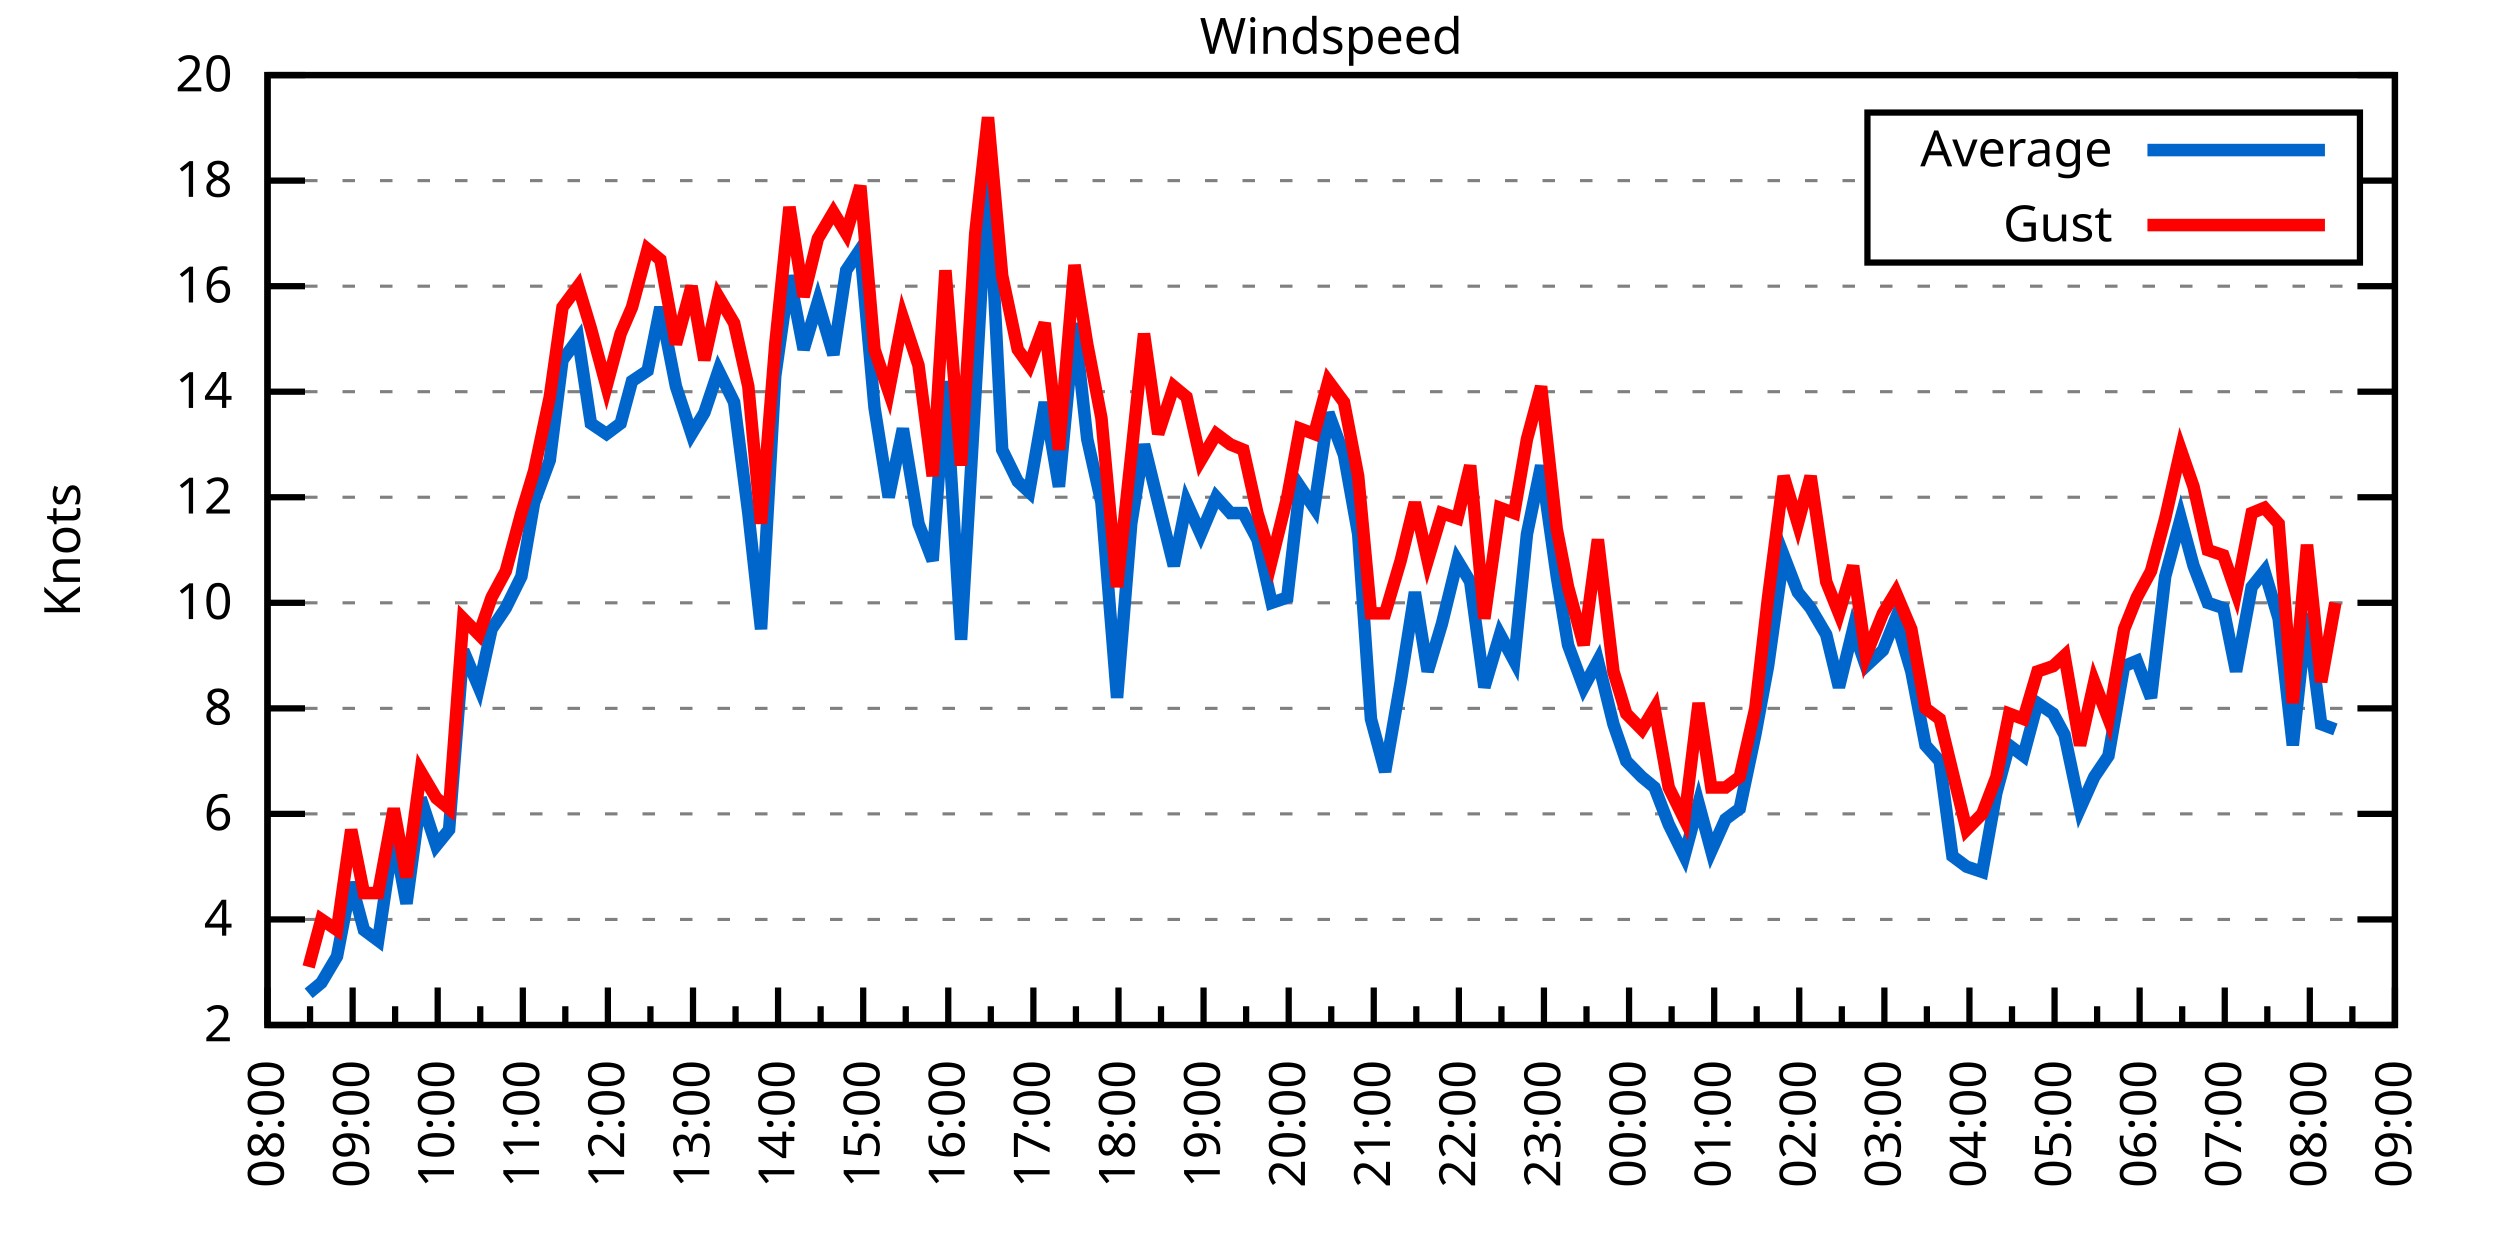
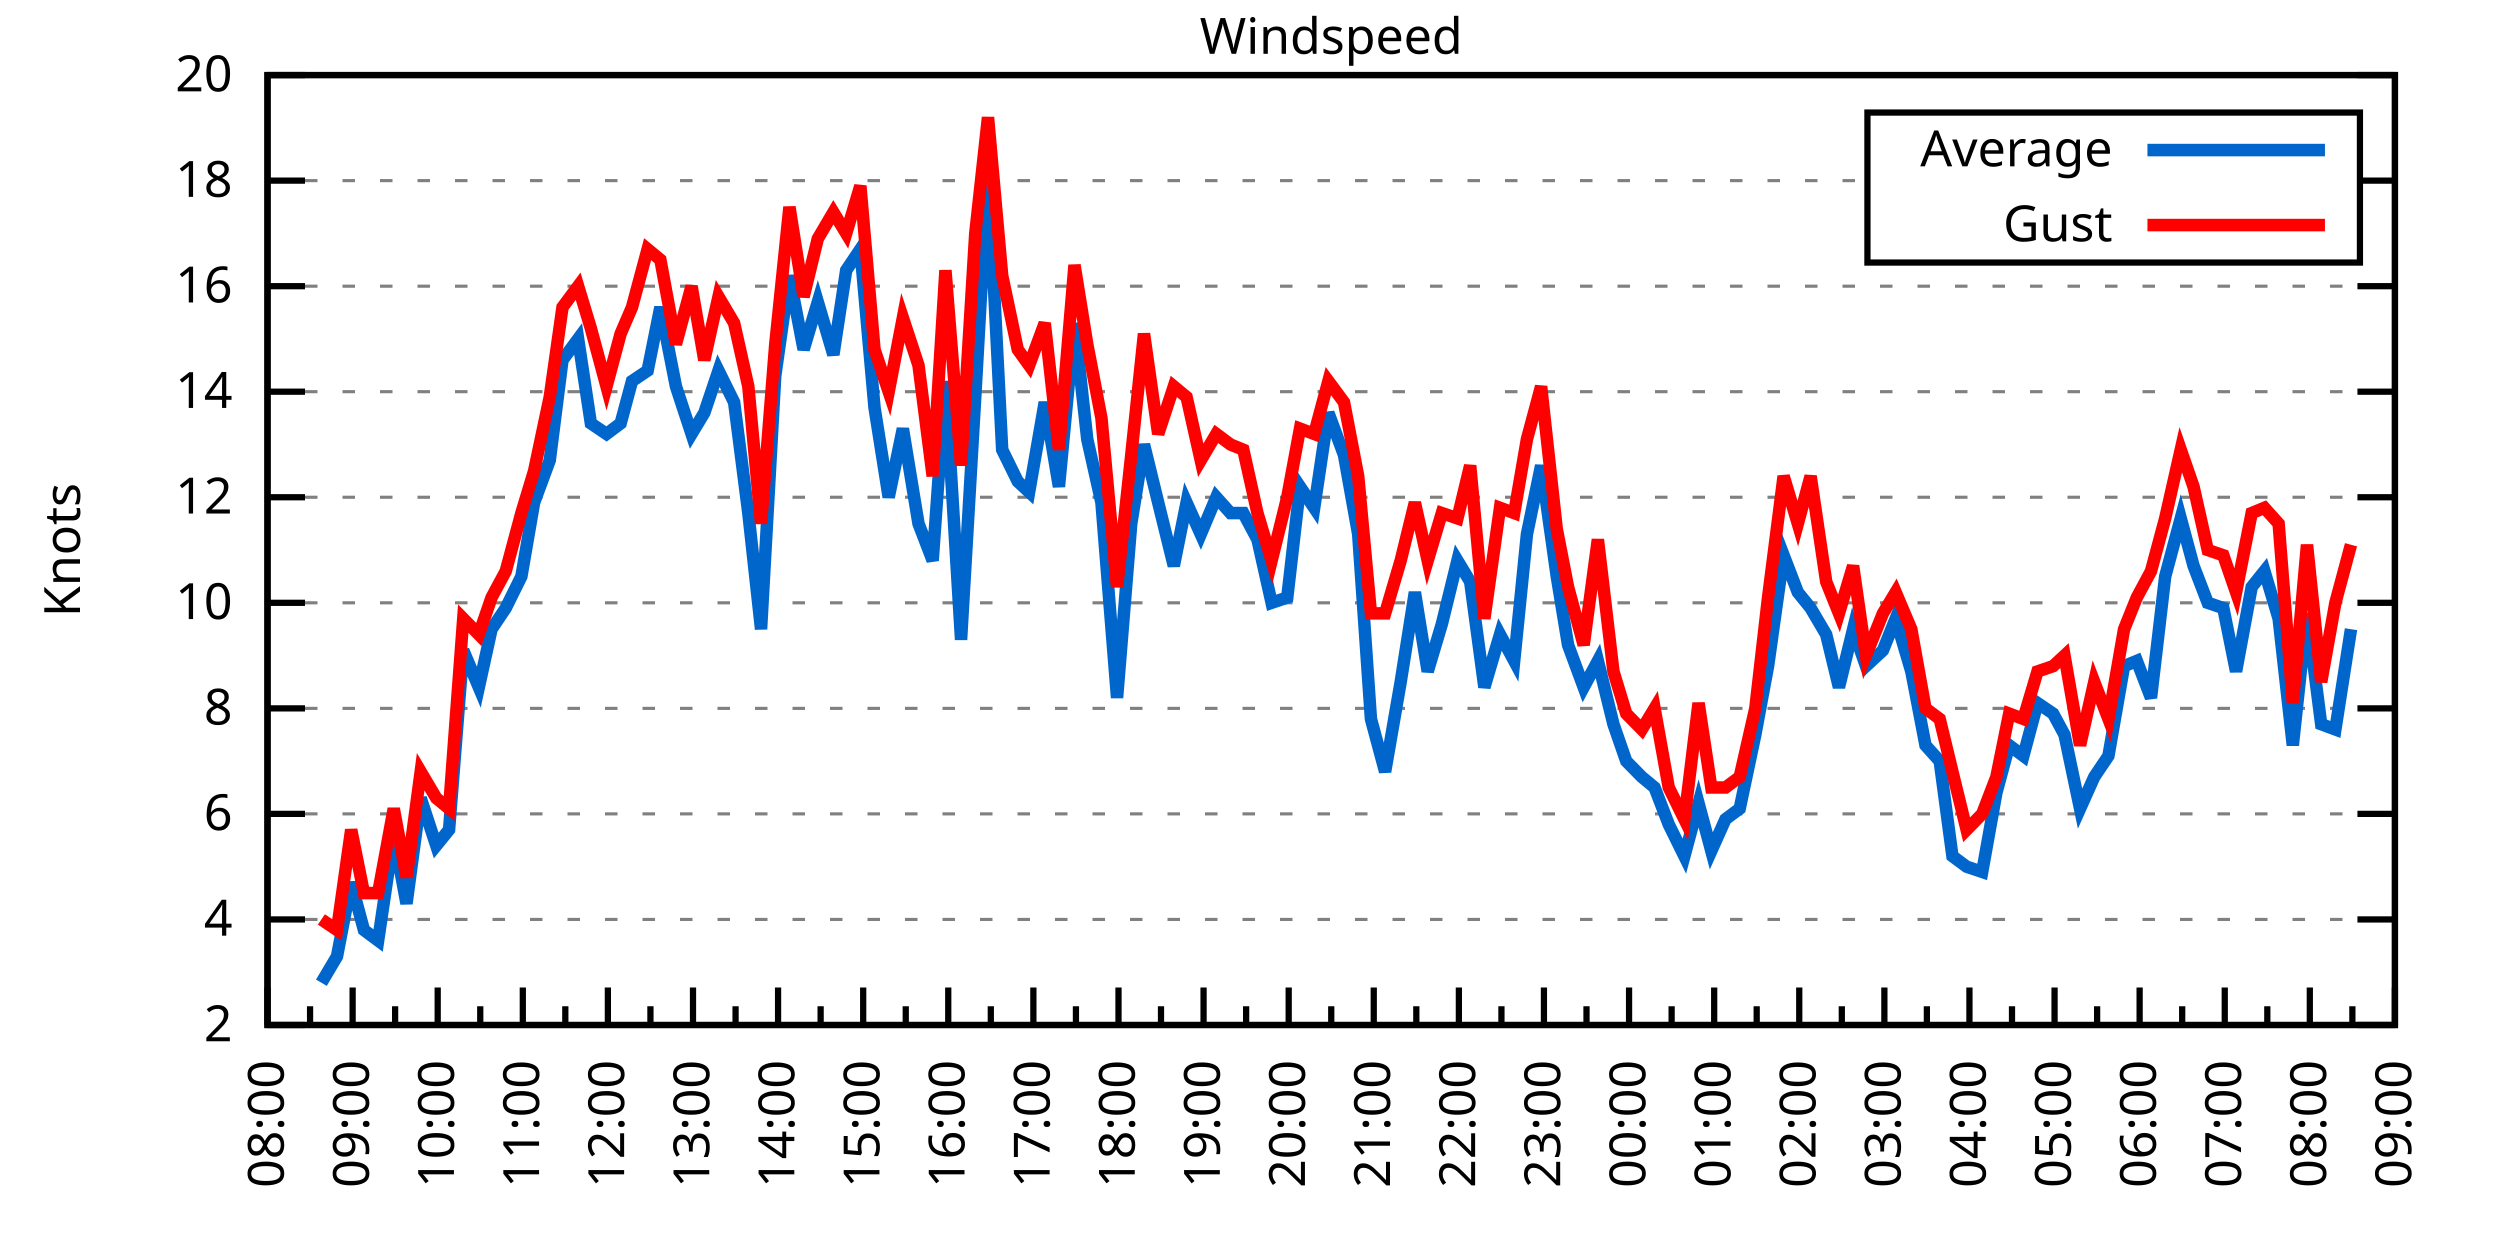
<svg xmlns="http://www.w3.org/2000/svg" xmlns:xlink="http://www.w3.org/1999/xlink" width="400" height="200" viewBox="0 0 400 200">
  <g id="gnuplot_canvas">
    <rect x="0" y="0" width="400" height="200" fill="none" />
    <defs>
      <circle id="gpDot" r="0.5" stroke-width="0.5" stroke="currentColor" />
      <path id="gpPt0" stroke-width="0.333" stroke="currentColor" d="M-1,0 h2 M0,-1 v2" />
      <path id="gpPt1" stroke-width="0.333" stroke="currentColor" d="M-1,-1 L1,1 M1,-1 L-1,1" />
      <path id="gpPt2" stroke-width="0.333" stroke="currentColor" d="M-1,0 L1,0 M0,-1 L0,1 M-1,-1 L1,1 M-1,1 L1,-1" />
      <rect id="gpPt3" stroke-width="0.333" stroke="currentColor" x="-1" y="-1" width="2" height="2" />
      <rect id="gpPt4" stroke-width="0.333" stroke="currentColor" fill="currentColor" x="-1" y="-1" width="2" height="2" />
      <circle id="gpPt5" stroke-width="0.333" stroke="currentColor" cx="0" cy="0" r="1" />
      <use xlink:href="#gpPt5" id="gpPt6" fill="currentColor" stroke="none" />
      <path id="gpPt7" stroke-width="0.333" stroke="currentColor" d="M0,-1.33 L-1.33,0.67 L1.33,0.67 z" />
      <use xlink:href="#gpPt7" id="gpPt8" fill="currentColor" stroke="none" />
      <use xlink:href="#gpPt7" id="gpPt9" stroke="currentColor" transform="rotate(180)" />
      <use xlink:href="#gpPt9" id="gpPt10" fill="currentColor" stroke="none" />
      <use xlink:href="#gpPt3" id="gpPt11" stroke="currentColor" transform="rotate(45)" />
      <use xlink:href="#gpPt11" id="gpPt12" fill="currentColor" stroke="none" />
      <path id="gpPt13" stroke-width="0.333" stroke="currentColor" d="M0,1.330 L1.265,0.411 L0.782,-1.067 L-0.782,-1.076 L-1.265,0.411 z" />
      <use xlink:href="#gpPt13" id="gpPt14" fill="currentColor" stroke="none" />
      <filter id="textbox" filterUnits="objectBoundingBox" x="0" y="0" height="1" width="1">
        <feFlood flood-color="white" flood-opacity="1" result="bgnd" />
        <feComposite in="SourceGraphic" in2="bgnd" operator="atop" />
      </filter>
      <filter id="greybox" filterUnits="objectBoundingBox" x="0" y="0" height="1" width="1">
        <feFlood flood-color="lightgrey" flood-opacity="1" result="grey" />
        <feComposite in="SourceGraphic" in2="grey" operator="atop" />
      </filter>
    </defs>
    <g fill="none" color="white" stroke="currentColor" stroke-width="1.00" stroke-linecap="butt" stroke-linejoin="miter">
</g>
    <g fill="none" color="black" stroke="currentColor" stroke-width="1.00" stroke-linecap="butt" stroke-linejoin="miter">
      <g stroke="none" shape-rendering="crispEdges">
        <polygon fill="rgb(255, 255, 255)" points="42.80,164.00 383.18,164.00 383.18,12.02 42.80,12.02 " />
      </g>
    </g>
    <g fill="none" color="black" stroke="currentColor" stroke-width="1.00" stroke-linecap="butt" stroke-linejoin="miter">
</g>
    <g fill="none" color="black" stroke="black" stroke-width="0.50" stroke-linecap="butt" stroke-linejoin="miter">
</g>
    <g fill="none" color="gray" stroke="currentColor" stroke-width="0.50" stroke-linecap="butt" stroke-linejoin="miter">
      <path stroke="gray" stroke-dasharray="2,4" class="gridline" d="M42.80,164.00 L383.19,164.00  " />
    </g>
    <g fill="none" color="gray" stroke="gray" stroke-width="1.00" stroke-linecap="butt" stroke-linejoin="miter">
</g>
    <g fill="none" color="black" stroke="currentColor" stroke-width="1.00" stroke-linecap="butt" stroke-linejoin="miter">
      <path stroke="black" d="M42.80,164.00 L48.80,164.00 M383.19,164.00 L377.19,164.00  " />
      <g transform="translate(37.20,166.60)" stroke="none" fill="black" font-family="Sans" font-size="8.00" text-anchor="end">
        <text>
          <tspan font-family="Sans"> 2</tspan>
        </text>
      </g>
    </g>
    <g fill="none" color="black" stroke="currentColor" stroke-width="1.00" stroke-linecap="butt" stroke-linejoin="miter">
</g>
    <g fill="none" color="black" stroke="black" stroke-width="0.50" stroke-linecap="butt" stroke-linejoin="miter">
</g>
    <g fill="none" color="gray" stroke="currentColor" stroke-width="0.50" stroke-linecap="butt" stroke-linejoin="miter">
      <path stroke="gray" stroke-dasharray="2,4" class="gridline" d="M42.80,147.11 L383.19,147.11  " />
    </g>
    <g fill="none" color="gray" stroke="gray" stroke-width="1.00" stroke-linecap="butt" stroke-linejoin="miter">
</g>
    <g fill="none" color="black" stroke="currentColor" stroke-width="1.00" stroke-linecap="butt" stroke-linejoin="miter">
      <path stroke="black" d="M42.80,147.11 L48.80,147.11 M383.19,147.11 L377.19,147.11  " />
      <g transform="translate(37.20,149.71)" stroke="none" fill="black" font-family="Sans" font-size="8.00" text-anchor="end">
        <text>
          <tspan font-family="Sans"> 4</tspan>
        </text>
      </g>
    </g>
    <g fill="none" color="black" stroke="currentColor" stroke-width="1.00" stroke-linecap="butt" stroke-linejoin="miter">
</g>
    <g fill="none" color="black" stroke="black" stroke-width="0.50" stroke-linecap="butt" stroke-linejoin="miter">
</g>
    <g fill="none" color="gray" stroke="currentColor" stroke-width="0.50" stroke-linecap="butt" stroke-linejoin="miter">
      <path stroke="gray" stroke-dasharray="2,4" class="gridline" d="M42.80,130.22 L383.19,130.22  " />
    </g>
    <g fill="none" color="gray" stroke="gray" stroke-width="1.00" stroke-linecap="butt" stroke-linejoin="miter">
</g>
    <g fill="none" color="black" stroke="currentColor" stroke-width="1.00" stroke-linecap="butt" stroke-linejoin="miter">
      <path stroke="black" d="M42.80,130.22 L48.80,130.22 M383.19,130.22 L377.19,130.22  " />
      <g transform="translate(37.20,132.82)" stroke="none" fill="black" font-family="Sans" font-size="8.00" text-anchor="end">
        <text>
          <tspan font-family="Sans"> 6</tspan>
        </text>
      </g>
    </g>
    <g fill="none" color="black" stroke="currentColor" stroke-width="1.00" stroke-linecap="butt" stroke-linejoin="miter">
</g>
    <g fill="none" color="black" stroke="black" stroke-width="0.50" stroke-linecap="butt" stroke-linejoin="miter">
</g>
    <g fill="none" color="gray" stroke="currentColor" stroke-width="0.50" stroke-linecap="butt" stroke-linejoin="miter">
      <path stroke="gray" stroke-dasharray="2,4" class="gridline" d="M42.80,113.34 L383.19,113.34  " />
    </g>
    <g fill="none" color="gray" stroke="gray" stroke-width="1.00" stroke-linecap="butt" stroke-linejoin="miter">
</g>
    <g fill="none" color="black" stroke="currentColor" stroke-width="1.00" stroke-linecap="butt" stroke-linejoin="miter">
      <path stroke="black" d="M42.80,113.34 L48.80,113.34 M383.19,113.34 L377.19,113.34  " />
      <g transform="translate(37.20,115.94)" stroke="none" fill="black" font-family="Sans" font-size="8.00" text-anchor="end">
        <text>
          <tspan font-family="Sans"> 8</tspan>
        </text>
      </g>
    </g>
    <g fill="none" color="black" stroke="currentColor" stroke-width="1.00" stroke-linecap="butt" stroke-linejoin="miter">
</g>
    <g fill="none" color="black" stroke="black" stroke-width="0.50" stroke-linecap="butt" stroke-linejoin="miter">
</g>
    <g fill="none" color="gray" stroke="currentColor" stroke-width="0.50" stroke-linecap="butt" stroke-linejoin="miter">
      <path stroke="gray" stroke-dasharray="2,4" class="gridline" d="M42.80,96.45 L383.19,96.45  " />
    </g>
    <g fill="none" color="gray" stroke="gray" stroke-width="1.00" stroke-linecap="butt" stroke-linejoin="miter">
</g>
    <g fill="none" color="black" stroke="currentColor" stroke-width="1.00" stroke-linecap="butt" stroke-linejoin="miter">
      <path stroke="black" d="M42.80,96.45 L48.80,96.45 M383.19,96.45 L377.19,96.45  " />
      <g transform="translate(37.20,99.05)" stroke="none" fill="black" font-family="Sans" font-size="8.00" text-anchor="end">
        <text>
          <tspan font-family="Sans"> 10</tspan>
        </text>
      </g>
    </g>
    <g fill="none" color="black" stroke="currentColor" stroke-width="1.00" stroke-linecap="butt" stroke-linejoin="miter">
</g>
    <g fill="none" color="black" stroke="black" stroke-width="0.50" stroke-linecap="butt" stroke-linejoin="miter">
</g>
    <g fill="none" color="gray" stroke="currentColor" stroke-width="0.50" stroke-linecap="butt" stroke-linejoin="miter">
      <path stroke="gray" stroke-dasharray="2,4" class="gridline" d="M42.80,79.56 L383.19,79.56  " />
    </g>
    <g fill="none" color="gray" stroke="gray" stroke-width="1.00" stroke-linecap="butt" stroke-linejoin="miter">
</g>
    <g fill="none" color="black" stroke="currentColor" stroke-width="1.00" stroke-linecap="butt" stroke-linejoin="miter">
      <path stroke="black" d="M42.80,79.56 L48.80,79.56 M383.19,79.56 L377.19,79.56  " />
      <g transform="translate(37.20,82.16)" stroke="none" fill="black" font-family="Sans" font-size="8.00" text-anchor="end">
        <text>
          <tspan font-family="Sans"> 12</tspan>
        </text>
      </g>
    </g>
    <g fill="none" color="black" stroke="currentColor" stroke-width="1.00" stroke-linecap="butt" stroke-linejoin="miter">
</g>
    <g fill="none" color="black" stroke="black" stroke-width="0.50" stroke-linecap="butt" stroke-linejoin="miter">
</g>
    <g fill="none" color="gray" stroke="currentColor" stroke-width="0.50" stroke-linecap="butt" stroke-linejoin="miter">
      <path stroke="gray" stroke-dasharray="2,4" class="gridline" d="M42.80,62.67 L383.19,62.67  " />
    </g>
    <g fill="none" color="gray" stroke="gray" stroke-width="1.00" stroke-linecap="butt" stroke-linejoin="miter">
</g>
    <g fill="none" color="black" stroke="currentColor" stroke-width="1.00" stroke-linecap="butt" stroke-linejoin="miter">
      <path stroke="black" d="M42.80,62.67 L48.80,62.67 M383.19,62.67 L377.19,62.67  " />
      <g transform="translate(37.20,65.27)" stroke="none" fill="black" font-family="Sans" font-size="8.00" text-anchor="end">
        <text>
          <tspan font-family="Sans"> 14</tspan>
        </text>
      </g>
    </g>
    <g fill="none" color="black" stroke="currentColor" stroke-width="1.00" stroke-linecap="butt" stroke-linejoin="miter">
</g>
    <g fill="none" color="black" stroke="black" stroke-width="0.50" stroke-linecap="butt" stroke-linejoin="miter">
</g>
    <g fill="none" color="gray" stroke="currentColor" stroke-width="0.50" stroke-linecap="butt" stroke-linejoin="miter">
      <path stroke="gray" stroke-dasharray="2,4" class="gridline" d="M42.80,45.79 L383.19,45.79  " />
    </g>
    <g fill="none" color="gray" stroke="gray" stroke-width="1.00" stroke-linecap="butt" stroke-linejoin="miter">
</g>
    <g fill="none" color="black" stroke="currentColor" stroke-width="1.00" stroke-linecap="butt" stroke-linejoin="miter">
      <path stroke="black" d="M42.80,45.79 L48.80,45.79 M383.19,45.79 L377.19,45.79  " />
      <g transform="translate(37.20,48.39)" stroke="none" fill="black" font-family="Sans" font-size="8.00" text-anchor="end">
        <text>
          <tspan font-family="Sans"> 16</tspan>
        </text>
      </g>
    </g>
    <g fill="none" color="black" stroke="currentColor" stroke-width="1.00" stroke-linecap="butt" stroke-linejoin="miter">
</g>
    <g fill="none" color="black" stroke="black" stroke-width="0.50" stroke-linecap="butt" stroke-linejoin="miter">
</g>
    <g fill="none" color="gray" stroke="currentColor" stroke-width="0.50" stroke-linecap="butt" stroke-linejoin="miter">
      <path stroke="gray" stroke-dasharray="2,4" class="gridline" d="M42.80,28.90 L298.79,28.90 M377.59,28.90 L383.19,28.90  " />
    </g>
    <g fill="none" color="gray" stroke="gray" stroke-width="1.00" stroke-linecap="butt" stroke-linejoin="miter">
</g>
    <g fill="none" color="black" stroke="currentColor" stroke-width="1.00" stroke-linecap="butt" stroke-linejoin="miter">
      <path stroke="black" d="M42.80,28.90 L48.80,28.90 M383.19,28.90 L377.19,28.90  " />
      <g transform="translate(37.20,31.50)" stroke="none" fill="black" font-family="Sans" font-size="8.00" text-anchor="end">
        <text>
          <tspan font-family="Sans"> 18</tspan>
        </text>
      </g>
    </g>
    <g fill="none" color="black" stroke="currentColor" stroke-width="1.00" stroke-linecap="butt" stroke-linejoin="miter">
</g>
    <g fill="none" color="black" stroke="black" stroke-width="0.50" stroke-linecap="butt" stroke-linejoin="miter">
</g>
    <g fill="none" color="gray" stroke="currentColor" stroke-width="0.50" stroke-linecap="butt" stroke-linejoin="miter">
      <path stroke="gray" stroke-dasharray="2,4" class="gridline" d="M42.80,12.01 L383.19,12.01  " />
    </g>
    <g fill="none" color="gray" stroke="gray" stroke-width="1.00" stroke-linecap="butt" stroke-linejoin="miter">
</g>
    <g fill="none" color="black" stroke="currentColor" stroke-width="1.00" stroke-linecap="butt" stroke-linejoin="miter">
      <path stroke="black" d="M42.80,12.01 L48.80,12.01 M383.19,12.01 L377.19,12.01  " />
      <g transform="translate(37.20,14.61)" stroke="none" fill="black" font-family="Sans" font-size="8.00" text-anchor="end">
        <text>
          <tspan font-family="Sans"> 20</tspan>
        </text>
      </g>
    </g>
    <g fill="none" color="black" stroke="currentColor" stroke-width="1.00" stroke-linecap="butt" stroke-linejoin="miter">
      <path stroke="black" d="M42.80,164.00 L42.80,158.00  " />
      <g transform="translate(45.40,169.60) rotate(270)" stroke="none" fill="black" font-family="Sans" font-size="8.00" text-anchor="end">
        <text>
          <tspan font-family="Sans">08:00</tspan>
        </text>
      </g>
    </g>
    <g fill="none" color="black" stroke="currentColor" stroke-width="1.00" stroke-linecap="butt" stroke-linejoin="miter">
      <path stroke="black" d="M49.61,164.00 L49.61,161.00 M56.42,164.00 L56.42,158.00  " />
      <g transform="translate(59.02,169.60) rotate(270)" stroke="none" fill="black" font-family="Sans" font-size="8.00" text-anchor="end">
        <text>
          <tspan font-family="Sans">09:00</tspan>
        </text>
      </g>
    </g>
    <g fill="none" color="black" stroke="currentColor" stroke-width="1.00" stroke-linecap="butt" stroke-linejoin="miter">
      <path stroke="black" d="M63.22,164.00 L63.22,161.00 M70.03,164.00 L70.03,158.00  " />
      <g transform="translate(72.63,169.60) rotate(270)" stroke="none" fill="black" font-family="Sans" font-size="8.00" text-anchor="end">
        <text>
          <tspan font-family="Sans">10:00</tspan>
        </text>
      </g>
    </g>
    <g fill="none" color="black" stroke="currentColor" stroke-width="1.00" stroke-linecap="butt" stroke-linejoin="miter">
      <path stroke="black" d="M76.84,164.00 L76.84,161.00 M83.65,164.00 L83.65,158.00  " />
      <g transform="translate(86.25,169.60) rotate(270)" stroke="none" fill="black" font-family="Sans" font-size="8.00" text-anchor="end">
        <text>
          <tspan font-family="Sans">11:00</tspan>
        </text>
      </g>
    </g>
    <g fill="none" color="black" stroke="currentColor" stroke-width="1.00" stroke-linecap="butt" stroke-linejoin="miter">
      <path stroke="black" d="M90.45,164.00 L90.45,161.00 M97.26,164.00 L97.26,158.00  " />
      <g transform="translate(99.86,169.60) rotate(270)" stroke="none" fill="black" font-family="Sans" font-size="8.00" text-anchor="end">
        <text>
          <tspan font-family="Sans">12:00</tspan>
        </text>
      </g>
    </g>
    <g fill="none" color="black" stroke="currentColor" stroke-width="1.00" stroke-linecap="butt" stroke-linejoin="miter">
      <path stroke="black" d="M104.07,164.00 L104.07,161.00 M110.88,164.00 L110.88,158.00  " />
      <g transform="translate(113.48,169.60) rotate(270)" stroke="none" fill="black" font-family="Sans" font-size="8.00" text-anchor="end">
        <text>
          <tspan font-family="Sans">13:00</tspan>
        </text>
      </g>
    </g>
    <g fill="none" color="black" stroke="currentColor" stroke-width="1.00" stroke-linecap="butt" stroke-linejoin="miter">
      <path stroke="black" d="M117.69,164.00 L117.69,161.00 M124.49,164.00 L124.49,158.00  " />
      <g transform="translate(127.09,169.60) rotate(270)" stroke="none" fill="black" font-family="Sans" font-size="8.00" text-anchor="end">
        <text>
          <tspan font-family="Sans">14:00</tspan>
        </text>
      </g>
    </g>
    <g fill="none" color="black" stroke="currentColor" stroke-width="1.00" stroke-linecap="butt" stroke-linejoin="miter">
      <path stroke="black" d="M131.30,164.00 L131.30,161.00 M138.11,164.00 L138.11,158.00  " />
      <g transform="translate(140.71,169.60) rotate(270)" stroke="none" fill="black" font-family="Sans" font-size="8.00" text-anchor="end">
        <text>
          <tspan font-family="Sans">15:00</tspan>
        </text>
      </g>
    </g>
    <g fill="none" color="black" stroke="currentColor" stroke-width="1.00" stroke-linecap="butt" stroke-linejoin="miter">
      <path stroke="black" d="M144.92,164.00 L144.92,161.00 M151.72,164.00 L151.72,158.00  " />
      <g transform="translate(154.32,169.60) rotate(270)" stroke="none" fill="black" font-family="Sans" font-size="8.00" text-anchor="end">
        <text>
          <tspan font-family="Sans">16:00</tspan>
        </text>
      </g>
    </g>
    <g fill="none" color="black" stroke="currentColor" stroke-width="1.00" stroke-linecap="butt" stroke-linejoin="miter">
      <path stroke="black" d="M158.53,164.00 L158.53,161.00 M165.34,164.00 L165.34,158.00  " />
      <g transform="translate(167.94,169.60) rotate(270)" stroke="none" fill="black" font-family="Sans" font-size="8.00" text-anchor="end">
        <text>
          <tspan font-family="Sans">17:00</tspan>
        </text>
      </g>
    </g>
    <g fill="none" color="black" stroke="currentColor" stroke-width="1.00" stroke-linecap="butt" stroke-linejoin="miter">
      <path stroke="black" d="M172.15,164.00 L172.15,161.00 M178.96,164.00 L178.96,158.00  " />
      <g transform="translate(181.56,169.60) rotate(270)" stroke="none" fill="black" font-family="Sans" font-size="8.00" text-anchor="end">
        <text>
          <tspan font-family="Sans">18:00</tspan>
        </text>
      </g>
    </g>
    <g fill="none" color="black" stroke="currentColor" stroke-width="1.00" stroke-linecap="butt" stroke-linejoin="miter">
      <path stroke="black" d="M185.76,164.00 L185.76,161.00 M192.57,164.00 L192.57,158.00  " />
      <g transform="translate(195.17,169.60) rotate(270)" stroke="none" fill="black" font-family="Sans" font-size="8.00" text-anchor="end">
        <text>
          <tspan font-family="Sans">19:00</tspan>
        </text>
      </g>
    </g>
    <g fill="none" color="black" stroke="currentColor" stroke-width="1.00" stroke-linecap="butt" stroke-linejoin="miter">
      <path stroke="black" d="M199.38,164.00 L199.38,161.00 M206.19,164.00 L206.19,158.00  " />
      <g transform="translate(208.79,169.60) rotate(270)" stroke="none" fill="black" font-family="Sans" font-size="8.00" text-anchor="end">
        <text>
          <tspan font-family="Sans">20:00</tspan>
        </text>
      </g>
    </g>
    <g fill="none" color="black" stroke="currentColor" stroke-width="1.00" stroke-linecap="butt" stroke-linejoin="miter">
      <path stroke="black" d="M213.00,164.00 L213.00,161.00 M219.80,164.00 L219.80,158.00  " />
      <g transform="translate(222.40,169.60) rotate(270)" stroke="none" fill="black" font-family="Sans" font-size="8.00" text-anchor="end">
        <text>
          <tspan font-family="Sans">21:00</tspan>
        </text>
      </g>
    </g>
    <g fill="none" color="black" stroke="currentColor" stroke-width="1.00" stroke-linecap="butt" stroke-linejoin="miter">
      <path stroke="black" d="M226.61,164.00 L226.61,161.00 M233.42,164.00 L233.42,158.00  " />
      <g transform="translate(236.02,169.60) rotate(270)" stroke="none" fill="black" font-family="Sans" font-size="8.00" text-anchor="end">
        <text>
          <tspan font-family="Sans">22:00</tspan>
        </text>
      </g>
    </g>
    <g fill="none" color="black" stroke="currentColor" stroke-width="1.00" stroke-linecap="butt" stroke-linejoin="miter">
      <path stroke="black" d="M240.23,164.00 L240.23,161.00 M247.03,164.00 L247.03,158.00  " />
      <g transform="translate(249.63,169.60) rotate(270)" stroke="none" fill="black" font-family="Sans" font-size="8.00" text-anchor="end">
        <text>
          <tspan font-family="Sans">23:00</tspan>
        </text>
      </g>
    </g>
    <g fill="none" color="black" stroke="currentColor" stroke-width="1.00" stroke-linecap="butt" stroke-linejoin="miter">
      <path stroke="black" d="M253.84,164.00 L253.84,161.00 M260.65,164.00 L260.65,158.00  " />
      <g transform="translate(263.25,169.60) rotate(270)" stroke="none" fill="black" font-family="Sans" font-size="8.00" text-anchor="end">
        <text>
          <tspan font-family="Sans">00:00</tspan>
        </text>
      </g>
    </g>
    <g fill="none" color="black" stroke="currentColor" stroke-width="1.00" stroke-linecap="butt" stroke-linejoin="miter">
      <path stroke="black" d="M267.46,164.00 L267.46,161.00 M274.27,164.00 L274.27,158.00  " />
      <g transform="translate(276.87,169.60) rotate(270)" stroke="none" fill="black" font-family="Sans" font-size="8.00" text-anchor="end">
        <text>
          <tspan font-family="Sans">01:00</tspan>
        </text>
      </g>
    </g>
    <g fill="none" color="black" stroke="currentColor" stroke-width="1.00" stroke-linecap="butt" stroke-linejoin="miter">
      <path stroke="black" d="M281.07,164.00 L281.07,161.00 M287.88,164.00 L287.88,158.00  " />
      <g transform="translate(290.48,169.60) rotate(270)" stroke="none" fill="black" font-family="Sans" font-size="8.00" text-anchor="end">
        <text>
          <tspan font-family="Sans">02:00</tspan>
        </text>
      </g>
    </g>
    <g fill="none" color="black" stroke="currentColor" stroke-width="1.00" stroke-linecap="butt" stroke-linejoin="miter">
      <path stroke="black" d="M294.69,164.00 L294.69,161.00 M301.50,164.00 L301.50,158.00  " />
      <g transform="translate(304.10,169.60) rotate(270)" stroke="none" fill="black" font-family="Sans" font-size="8.00" text-anchor="end">
        <text>
          <tspan font-family="Sans">03:00</tspan>
        </text>
      </g>
    </g>
    <g fill="none" color="black" stroke="currentColor" stroke-width="1.00" stroke-linecap="butt" stroke-linejoin="miter">
      <path stroke="black" d="M308.30,164.00 L308.30,161.00 M315.11,164.00 L315.11,158.00  " />
      <g transform="translate(317.71,169.60) rotate(270)" stroke="none" fill="black" font-family="Sans" font-size="8.00" text-anchor="end">
        <text>
          <tspan font-family="Sans">04:00</tspan>
        </text>
      </g>
    </g>
    <g fill="none" color="black" stroke="currentColor" stroke-width="1.00" stroke-linecap="butt" stroke-linejoin="miter">
      <path stroke="black" d="M321.92,164.00 L321.92,161.00 M328.73,164.00 L328.73,158.00  " />
      <g transform="translate(331.33,169.60) rotate(270)" stroke="none" fill="black" font-family="Sans" font-size="8.00" text-anchor="end">
        <text>
          <tspan font-family="Sans">05:00</tspan>
        </text>
      </g>
    </g>
    <g fill="none" color="black" stroke="currentColor" stroke-width="1.00" stroke-linecap="butt" stroke-linejoin="miter">
      <path stroke="black" d="M335.54,164.00 L335.54,161.00 M342.34,164.00 L342.34,158.00  " />
      <g transform="translate(344.94,169.60) rotate(270)" stroke="none" fill="black" font-family="Sans" font-size="8.00" text-anchor="end">
        <text>
          <tspan font-family="Sans">06:00</tspan>
        </text>
      </g>
    </g>
    <g fill="none" color="black" stroke="currentColor" stroke-width="1.00" stroke-linecap="butt" stroke-linejoin="miter">
      <path stroke="black" d="M349.15,164.00 L349.15,161.00 M355.96,164.00 L355.96,158.00  " />
      <g transform="translate(358.56,169.60) rotate(270)" stroke="none" fill="black" font-family="Sans" font-size="8.00" text-anchor="end">
        <text>
          <tspan font-family="Sans">07:00</tspan>
        </text>
      </g>
    </g>
    <g fill="none" color="black" stroke="currentColor" stroke-width="1.00" stroke-linecap="butt" stroke-linejoin="miter">
      <path stroke="black" d="M362.77,164.00 L362.77,161.00 M369.57,164.00 L369.57,158.00  " />
      <g transform="translate(372.17,169.60) rotate(270)" stroke="none" fill="black" font-family="Sans" font-size="8.00" text-anchor="end">
        <text>
          <tspan font-family="Sans">08:00</tspan>
        </text>
      </g>
    </g>
    <g fill="none" color="black" stroke="currentColor" stroke-width="1.00" stroke-linecap="butt" stroke-linejoin="miter">
      <path stroke="black" d="M376.38,164.00 L376.38,161.00 M383.19,164.00 L383.19,158.00  " />
      <g transform="translate(385.79,169.60) rotate(270)" stroke="none" fill="black" font-family="Sans" font-size="8.00" text-anchor="end">
        <text>
          <tspan font-family="Sans">09:00</tspan>
        </text>
      </g>
    </g>
    <g fill="none" color="black" stroke="currentColor" stroke-width="1.00" stroke-linecap="butt" stroke-linejoin="miter">
</g>
    <g fill="none" color="black" stroke="currentColor" stroke-width="1.00" stroke-linecap="butt" stroke-linejoin="miter">
      <path stroke="black" d="M42.80,12.01 L42.80,164.00 L383.19,164.00 L383.19,12.01 L42.80,12.01 Z  " />
    </g>
    <g fill="none" color="black" stroke="currentColor" stroke-width="1.00" stroke-linecap="butt" stroke-linejoin="miter">
      <g transform="translate(12.80,88.01) rotate(270)" stroke="none" fill="black" font-family="Sans" font-size="8.00" text-anchor="middle">
        <text>
          <tspan font-family="Sans">Knots</tspan>
        </text>
      </g>
    </g>
    <g fill="none" color="black" stroke="currentColor" stroke-width="1.00" stroke-linecap="butt" stroke-linejoin="miter">
</g>
    <g fill="none" color="black" stroke="currentColor" stroke-width="1.00" stroke-linecap="butt" stroke-linejoin="miter">
      <path stroke="black" d="M298.79,42.01 L298.79,18.01 L377.59,18.01 L377.59,42.01 L298.79,42.01 Z  " />
    </g>
    <g id="Windspeed_plot_1">
      <g fill="none" color="white" stroke="black" stroke-width="2.00" stroke-linecap="butt" stroke-linejoin="miter">
</g>
      <g fill="none" color="black" stroke="currentColor" stroke-width="2.00" stroke-linecap="butt" stroke-linejoin="miter">
        <g transform="translate(337.99,26.61)" stroke="none" fill="black" font-family="Sans" font-size="8.00" text-anchor="end">
          <text>
            <tspan font-family="Sans">Average</tspan>
          </text>
        </g>
      </g>
      <g fill="none" color="black" stroke="currentColor" stroke-width="2.00" stroke-linecap="butt" stroke-linejoin="miter">
-         <path stroke="rgb(  0, 102, 204)" d="M343.59,24.01 L371.99,24.01 M49.38,158.93 L51.42,157.24 L53.92,153.02 L56.19,141.20 L58.23,148.80 L60.50,150.49   L63.00,133.60 L65.04,144.58 L67.31,127.69 L69.80,135.29 L71.85,132.76 L74.12,104.05 L76.61,109.96 L78.65,100.67   L80.92,97.29 L83.42,92.23 L85.46,80.41 L87.96,73.65 L90.00,57.61 L92.50,54.23 L94.54,67.74 L97.04,69.43   L99.30,67.74 L101.12,60.98 L103.62,59.30 L105.66,49.16 L108.15,61.83 L110.65,69.43 L112.69,66.05 L114.96,59.30   L117.46,64.36 L119.73,82.09 L121.77,100.67 L124.04,60.14 L126.31,44.10 L128.58,55.92 L130.85,48.32 L133.34,56.76   L135.39,43.25 L137.66,39.87 L139.92,65.21 L142.19,79.56 L144.46,68.58 L146.96,83.78 L149.23,89.69 L151.27,60.98   L153.77,102.36 L156.04,63.52 L158.08,27.21 L160.35,71.96 L162.84,77.03 L164.66,78.72 L167.16,64.36 L169.43,77.87   L171.92,51.70 L173.96,70.27 L176.23,80.41 L178.73,111.65 L181.00,83.78 L183.04,71.12 L185.31,80.41 L187.81,90.54   L189.85,80.41 L192.12,85.47 L194.61,79.56 L196.88,82.09 L198.93,82.09 L201.19,86.32 L203.46,96.45 L205.96,95.60   L208.00,77.87 L210.27,81.25 L212.54,66.05 L215.04,72.81 L217.31,85.47 L219.35,115.03 L221.62,123.47 L224.11,109.11   L226.38,94.76 L228.43,107.43 L230.70,99.83 L233.19,89.69 L235.23,93.07 L237.50,109.96 L240.00,101.52 L242.27,105.74   L244.31,85.47 L246.58,74.49 L249.08,92.23 L250.89,103.20 L253.39,109.96 L255.66,105.74 L258.15,115.87 L260.20,121.78   L262.69,124.31 L264.73,126.00 L267.00,131.91 L269.50,136.98 L271.77,128.54 L273.81,136.14 L276.08,131.07 L278.35,129.38   L280.85,117.56 L282.89,106.58 L285.38,88.85 L287.65,94.76 L289.70,97.29 L292.19,101.52 L294.23,109.96 L296.50,100.67   L298.55,106.58 L301.27,104.05 L303.31,98.98 L305.81,107.43 L308.08,119.25 L310.35,121.78 L312.39,136.98 L314.66,138.67   L317.15,139.51 L319.42,126.85 L321.47,119.25 L323.74,120.94 L326.00,112.49 L328.50,114.18 L330.32,117.56 L332.81,129.38   L335.08,124.31 L337.35,120.94 L339.85,106.58 L341.89,105.74 L344.16,111.65 L346.43,92.23 L348.92,82.94 L350.97,90.54   L353.24,96.45 L355.73,97.29 L357.77,107.43 L360.27,93.92 L362.31,91.38 L364.58,98.98 L366.85,119.25 L369.12,98.14   L371.39,115.87 L373.66,116.71  " />
+         <path stroke="rgb(  0, 102, 204)" d="M343.59,24.01 L371.99,24.01 M51.42,157.24 L53.92,153.02 L56.19,141.20 L58.23,148.80 L60.50,150.49 L63.00,133.60   L65.04,144.58 L67.31,127.69 L69.80,135.29 L71.85,132.76 L74.12,104.05 L76.61,109.96 L78.65,100.67 L80.92,97.29   L83.42,92.23 L85.46,80.41 L87.96,73.65 L90.00,57.61 L92.50,54.23 L94.54,67.74 L97.04,69.43 L99.30,67.74   L101.12,60.98 L103.62,59.30 L105.66,49.16 L108.15,61.83 L110.65,69.43 L112.69,66.05 L114.96,59.30 L117.46,64.36   L119.73,82.09 L121.77,100.67 L124.04,60.14 L126.31,44.10 L128.58,55.92 L130.85,48.32 L133.34,56.76 L135.39,43.25   L137.66,39.87 L139.92,65.21 L142.19,79.56 L144.46,68.58 L146.96,83.78 L149.23,89.69 L151.27,60.98 L153.77,102.36   L156.04,63.52 L158.08,27.21 L160.35,71.96 L162.84,77.03 L164.66,78.72 L167.16,64.36 L169.43,77.87 L171.92,51.70   L173.96,70.27 L176.23,80.41 L178.73,111.65 L181.00,83.78 L183.04,71.12 L185.31,80.41 L187.81,90.54 L189.85,80.41   L192.12,85.47 L194.61,79.56 L196.88,82.09 L198.93,82.09 L201.19,86.32 L203.46,96.45 L205.96,95.60 L208.00,77.87   L210.27,81.25 L212.54,66.05 L215.04,72.81 L217.31,85.47 L219.35,115.03 L221.62,123.47 L224.11,109.11 L226.38,94.76   L228.43,107.43 L230.70,99.83 L233.19,89.69 L235.23,93.07 L237.50,109.96 L240.00,101.52 L242.27,105.74 L244.31,85.47   L246.58,74.49 L249.08,92.23 L250.89,103.20 L253.39,109.96 L255.66,105.74 L258.15,115.87 L260.20,121.78 L262.69,124.31   L264.73,126.00 L267.00,131.91 L269.50,136.98 L271.77,128.54 L273.81,136.14 L276.08,131.07 L278.35,129.38 L280.85,117.56   L282.89,106.58 L285.38,88.85 L287.65,94.76 L289.70,97.29 L292.19,101.52 L294.23,109.96 L296.50,100.67 L298.55,106.58   L301.27,104.05 L303.31,98.98 L305.81,107.43 L308.08,119.25 L310.35,121.78 L312.39,136.98 L314.66,138.67 L317.15,139.51   L319.42,126.85 L321.47,119.25 L323.74,120.94 L326.00,112.49 L328.50,114.18 L330.32,117.56 L332.81,129.38 L335.08,124.31   L337.35,120.94 L339.85,106.58 L341.89,105.74 L344.16,111.65 L346.43,92.23 L348.92,82.94 L350.97,90.54 L353.24,96.45   L355.73,97.29 L357.77,107.43 L360.27,93.92 L362.31,91.38 L364.58,98.98 L366.85,119.25 L369.12,98.14 L371.39,115.87   L373.66,116.71 L376.16,100.67  " />
      </g>
    </g>
    <g id="Windspeed_plot_2">
      <g fill="none" color="black" stroke="currentColor" stroke-width="2.00" stroke-linecap="butt" stroke-linejoin="miter">
        <g transform="translate(337.99,38.61)" stroke="none" fill="black" font-family="Sans" font-size="8.00" text-anchor="end">
          <text>
            <tspan font-family="Sans">Gust</tspan>
          </text>
        </g>
      </g>
      <g fill="none" color="black" stroke="currentColor" stroke-width="2.00" stroke-linecap="butt" stroke-linejoin="miter">
-         <path stroke="rgb(255,   0,   0)" d="M343.59,36.01 L371.99,36.01 M49.38,154.71 L51.42,147.11 L53.92,148.80 L56.19,132.76 L58.23,142.89 L60.50,142.89   L63.00,129.38 L65.04,140.36 L67.31,123.47 L69.80,127.69 L71.85,129.38 L74.12,98.98 L76.61,101.52 L78.65,95.60   L80.92,91.38 L83.42,82.09 L85.46,75.34 L87.96,63.52 L90.00,49.16 L92.50,45.79 L94.54,52.54 L97.04,61.83   L99.30,53.39 L101.12,49.16 L103.62,39.87 L105.66,41.56 L108.15,55.07 L110.65,45.79 L112.69,57.61 L114.96,47.47   L117.46,51.70 L119.73,61.83 L121.77,83.78 L124.04,55.07 L126.31,33.12 L128.58,47.47 L130.85,38.19 L133.34,33.96   L135.39,37.34 L137.66,29.74 L139.92,55.92 L142.19,62.67 L144.46,50.85 L146.96,58.45 L149.23,76.18 L151.27,43.25   L153.77,74.49 L156.04,37.34 L158.08,18.77 L160.35,44.10 L162.84,55.92 L164.66,58.45 L167.16,51.70 L169.43,71.96   L171.92,42.41 L173.96,55.07 L176.23,66.90 L178.73,93.92 L181.00,72.81 L183.04,53.39 L185.31,69.43 L187.81,61.83   L189.85,63.52 L192.12,73.65 L194.61,69.43 L196.88,71.12 L198.93,71.96 L201.19,82.09 L203.46,89.69 L205.96,79.56   L208.00,68.58 L210.27,69.43 L212.54,60.98 L215.04,64.36 L217.31,76.18 L219.35,98.14 L221.62,98.14 L224.11,89.69   L226.38,80.41 L228.43,89.69 L230.70,82.09 L233.19,82.94 L235.23,74.49 L237.50,98.98 L240.00,81.25 L242.27,82.09   L244.31,70.27 L246.58,61.83 L249.08,84.63 L250.89,93.92 L253.39,103.20 L255.66,86.32 L258.15,107.43 L260.20,114.18   L262.69,116.71 L264.73,113.34 L267.00,126.00 L269.50,131.07 L271.77,112.49 L273.81,126.00 L276.08,126.00 L278.35,124.31   L280.85,113.34 L282.89,95.60 L285.38,76.18 L287.65,83.78 L289.70,76.18 L292.19,93.07 L294.23,98.14 L296.50,90.54   L298.55,104.89 L301.27,98.14 L303.31,94.76 L305.81,100.67 L308.08,113.34 L310.35,115.03 L312.39,123.47 L314.66,132.76   L317.15,130.22 L319.42,124.31 L321.47,114.18 L323.74,115.03 L326.00,107.43 L328.50,106.58 L330.32,104.89 L332.81,119.25   L335.08,109.11 L337.35,115.03 L339.85,100.67 L341.89,95.60 L344.16,91.38 L346.43,82.94 L348.92,71.96 L350.97,77.87   L353.24,88.00 L355.73,88.85 L357.77,94.76 L360.27,82.09 L362.31,81.25 L364.58,83.78 L366.85,112.49 L369.12,87.16   L371.39,109.11 L373.66,96.45  " />
+         <path stroke="rgb(255,   0,   0)" d="M343.59,36.01 L371.99,36.01 M51.42,147.11 L53.92,148.80 L56.19,132.76 L58.23,142.89 L60.50,142.89 L63.00,129.38   L65.04,140.36 L67.31,123.47 L69.80,127.69 L71.85,129.38 L74.12,98.98 L76.61,101.52 L78.65,95.60 L80.92,91.38   L83.42,82.09 L85.46,75.34 L87.96,63.52 L90.00,49.16 L92.50,45.79 L94.54,52.54 L97.04,61.83 L99.30,53.39   L101.12,49.16 L103.62,39.87 L105.66,41.56 L108.15,55.07 L110.65,45.79 L112.69,57.61 L114.96,47.47 L117.46,51.70   L119.73,61.83 L121.77,83.78 L124.04,55.07 L126.31,33.12 L128.58,47.47 L130.85,38.19 L133.34,33.96 L135.39,37.34   L137.66,29.74 L139.92,55.92 L142.19,62.67 L144.46,50.85 L146.96,58.45 L149.23,76.18 L151.27,43.25 L153.77,74.49   L156.04,37.34 L158.08,18.77 L160.35,44.10 L162.84,55.92 L164.66,58.45 L167.16,51.70 L169.43,71.96 L171.92,42.41   L173.96,55.07 L176.23,66.90 L178.73,93.92 L181.00,72.81 L183.04,53.39 L185.31,69.43 L187.81,61.83 L189.85,63.52   L192.12,73.65 L194.61,69.43 L196.88,71.12 L198.93,71.96 L201.19,82.09 L203.46,89.69 L205.96,79.56 L208.00,68.58   L210.27,69.43 L212.54,60.98 L215.04,64.36 L217.31,76.18 L219.35,98.14 L221.62,98.14 L224.11,89.69 L226.38,80.41   L228.43,89.69 L230.70,82.09 L233.19,82.94 L235.23,74.49 L237.50,98.98 L240.00,81.25 L242.27,82.09 L244.31,70.27   L246.58,61.83 L249.08,84.63 L250.89,93.92 L253.39,103.20 L255.66,86.32 L258.15,107.43 L260.20,114.18 L262.69,116.71   L264.73,113.34 L267.00,126.00 L269.50,131.07 L271.77,112.49 L273.81,126.00 L276.08,126.00 L278.35,124.31 L280.85,113.34   L282.89,95.60 L285.38,76.18 L287.65,83.78 L289.70,76.18 L292.19,93.07 L294.23,98.14 L296.50,90.54 L298.55,104.89   L301.27,98.14 L303.31,94.76 L305.81,100.67 L308.08,113.34 L310.35,115.03 L312.39,123.47 L314.66,132.76 L317.15,130.22   L319.42,124.31 L321.47,114.18 L323.74,115.03 L326.00,107.43 L328.50,106.58 L330.32,104.89 L332.81,119.25 L335.08,109.11   L337.35,115.03 L339.85,100.67 L341.89,95.60 L344.16,91.38 L346.43,82.94 L348.92,71.96 L350.97,77.87 L353.24,88.00   L355.73,88.85 L357.77,94.76 L360.27,82.09 L362.31,81.25 L364.58,83.78 L366.85,112.49 L369.12,87.16 L371.39,109.11   L373.66,96.45 L376.16,87.16  " />
      </g>
    </g>
    <g fill="none" color="black" stroke="currentColor" stroke-width="2.00" stroke-linecap="butt" stroke-linejoin="miter">
</g>
    <g fill="none" color="black" stroke="black" stroke-width="1.00" stroke-linecap="butt" stroke-linejoin="miter">
</g>
    <g fill="none" color="black" stroke="currentColor" stroke-width="1.00" stroke-linecap="butt" stroke-linejoin="miter">
      <path stroke="black" d="M42.80,12.01 L42.80,164.00 L383.19,164.00 L383.19,12.01 L42.80,12.01 Z  " />
    </g>
    <g fill="none" color="black" stroke="currentColor" stroke-width="1.00" stroke-linecap="butt" stroke-linejoin="miter">
      <g transform="translate(212.99,8.61)" stroke="none" fill="black" font-family="Sans" font-size="8.00" text-anchor="middle">
        <text>
          <tspan font-family="Sans">Windspeed</tspan>
        </text>
      </g>
    </g>
    <g fill="none" color="black" stroke="currentColor" stroke-width="1.00" stroke-linecap="butt" stroke-linejoin="miter">
</g>
  </g>
</svg>
